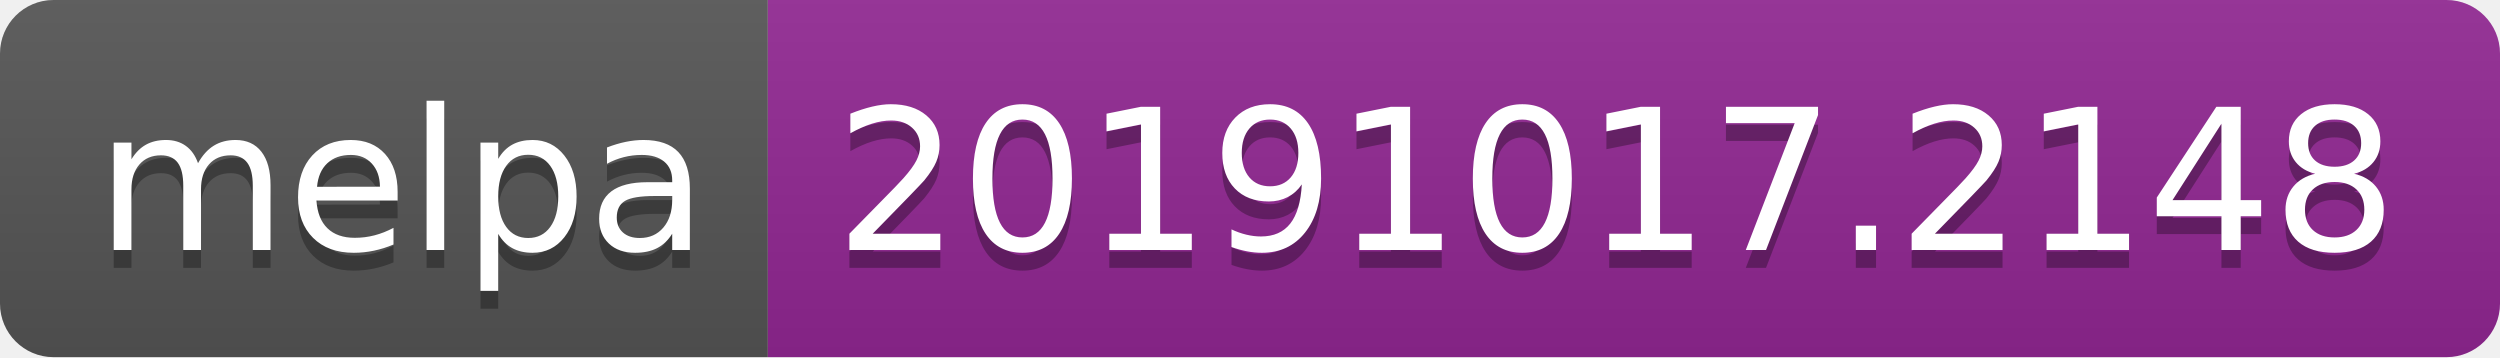
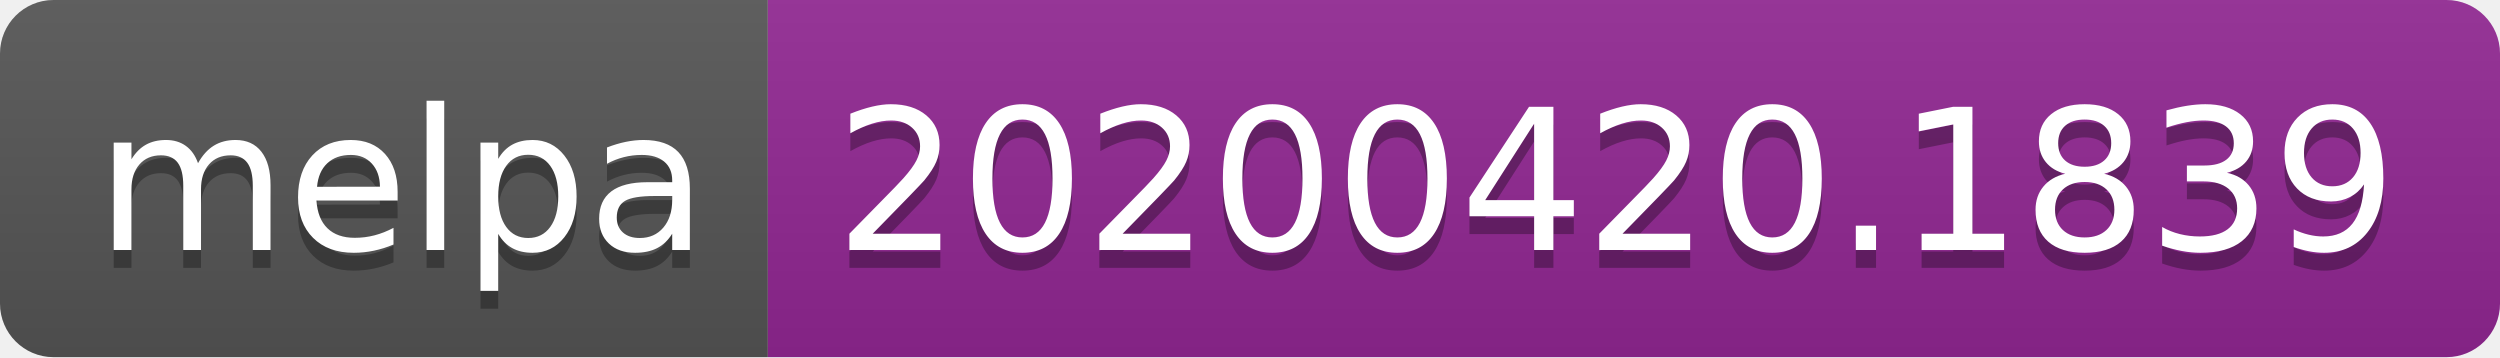
<svg xmlns="http://www.w3.org/2000/svg" width="140" height="20">
  <linearGradient id="s" x2="0" y2="100%">
    <stop offset="0" stop-color="#bbb" stop-opacity=".1" />
    <stop offset="1" stop-opacity=".1" />
  </linearGradient>
  <clipPath id="r">
    <rect width="140" height="20" rx="3" fill="#fff" />
  </clipPath>
  <g clip-path="url(#r)">
    <rect width="43" height="20" fill="#555" />
    <rect x="43" width="97" height="20" fill="#922793" />
    <rect width="140" height="20" fill="url(#s)" />
  </g>
  <g fill="#fff" text-anchor="middle" font-family="DejaVu Sans,Verdana,Geneva,sans-serif" font-size="110">
    <text x="225" y="150" fill="#010101" fill-opacity=".3" transform="scale(.1)" textLength="330">melpa</text>
    <text x="225" y="140" transform="scale(.1)" textLength="330">melpa</text>
-     <text x="905" y="150" fill="#010101" fill-opacity=".3" transform="scale(.1)" textLength="870">20191017.2148</text>
-     <text x="905" y="140" transform="scale(.1)" textLength="870">20191017.2148</text>
+     <text x="905" y="150" fill="#010101" fill-opacity=".3" transform="scale(.1)" textLength="870">20200420.1839</text>
+     <text x="905" y="140" transform="scale(.1)" textLength="870">20200420.1839</text>
  </g>
</svg>
